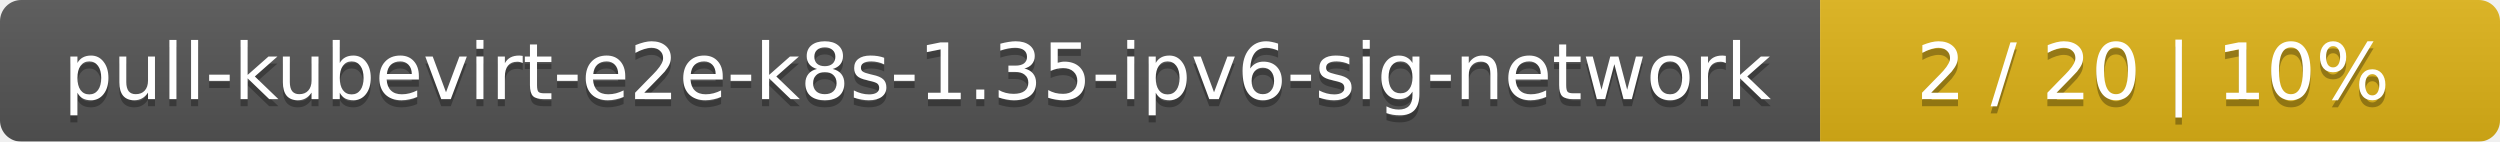
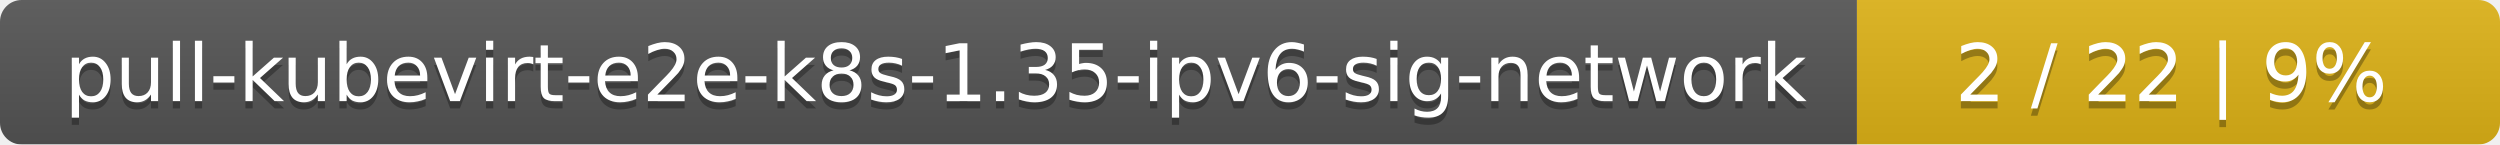
- <svg xmlns="http://www.w3.org/2000/svg" width="353" height="20">
+ <svg xmlns="http://www.w3.org/2000/svg" width="346" height="20">
  <linearGradient id="smooth" x2="0" y2="100%">
    <stop offset="0" stop-color="#bbb" stop-opacity=".1" />
    <stop offset="1" stop-opacity=".1" />
  </linearGradient>
  <mask id="round">
-     <rect width="353" height="20" rx="3" fill="#fff" />
+     <rect width="346" height="20" rx="3" fill="#fff" />
  </mask>
  <g mask="url(#round)">
    <rect width="257" height="20" fill="#555" />
-     <rect x="257" width="96" height="20" fill="#dfb317" />
-     <rect width="353" height="20" fill="url(#smooth)" />
+     <rect x="257" width="89" height="20" fill="#dfb317" />
+     <rect width="346" height="20" fill="url(#smooth)" />
  </g>
  <g fill="#fff" text-anchor="middle" font-family="DejaVu Sans,Verdana,Geneva,sans-serif" font-size="11">
    <text x="129.5" y="15" fill="#010101" fill-opacity=".3">pull-kubevirt-e2e-k8s-1.35-ipv6-sig-network</text>
    <text x="129.5" y="14">pull-kubevirt-e2e-k8s-1.35-ipv6-sig-network</text>
-     <text x="304" y="15" fill="#010101" fill-opacity=".3">2 / 20    |    10%</text>
-     <text x="304" y="14">2 / 20    |    10%</text>
+     <text x="300.5" y="15" fill="#010101" fill-opacity=".3">2 / 22    |    9%</text>
+     <text x="300.5" y="14">2 / 22    |    9%</text>
  </g>
</svg>
